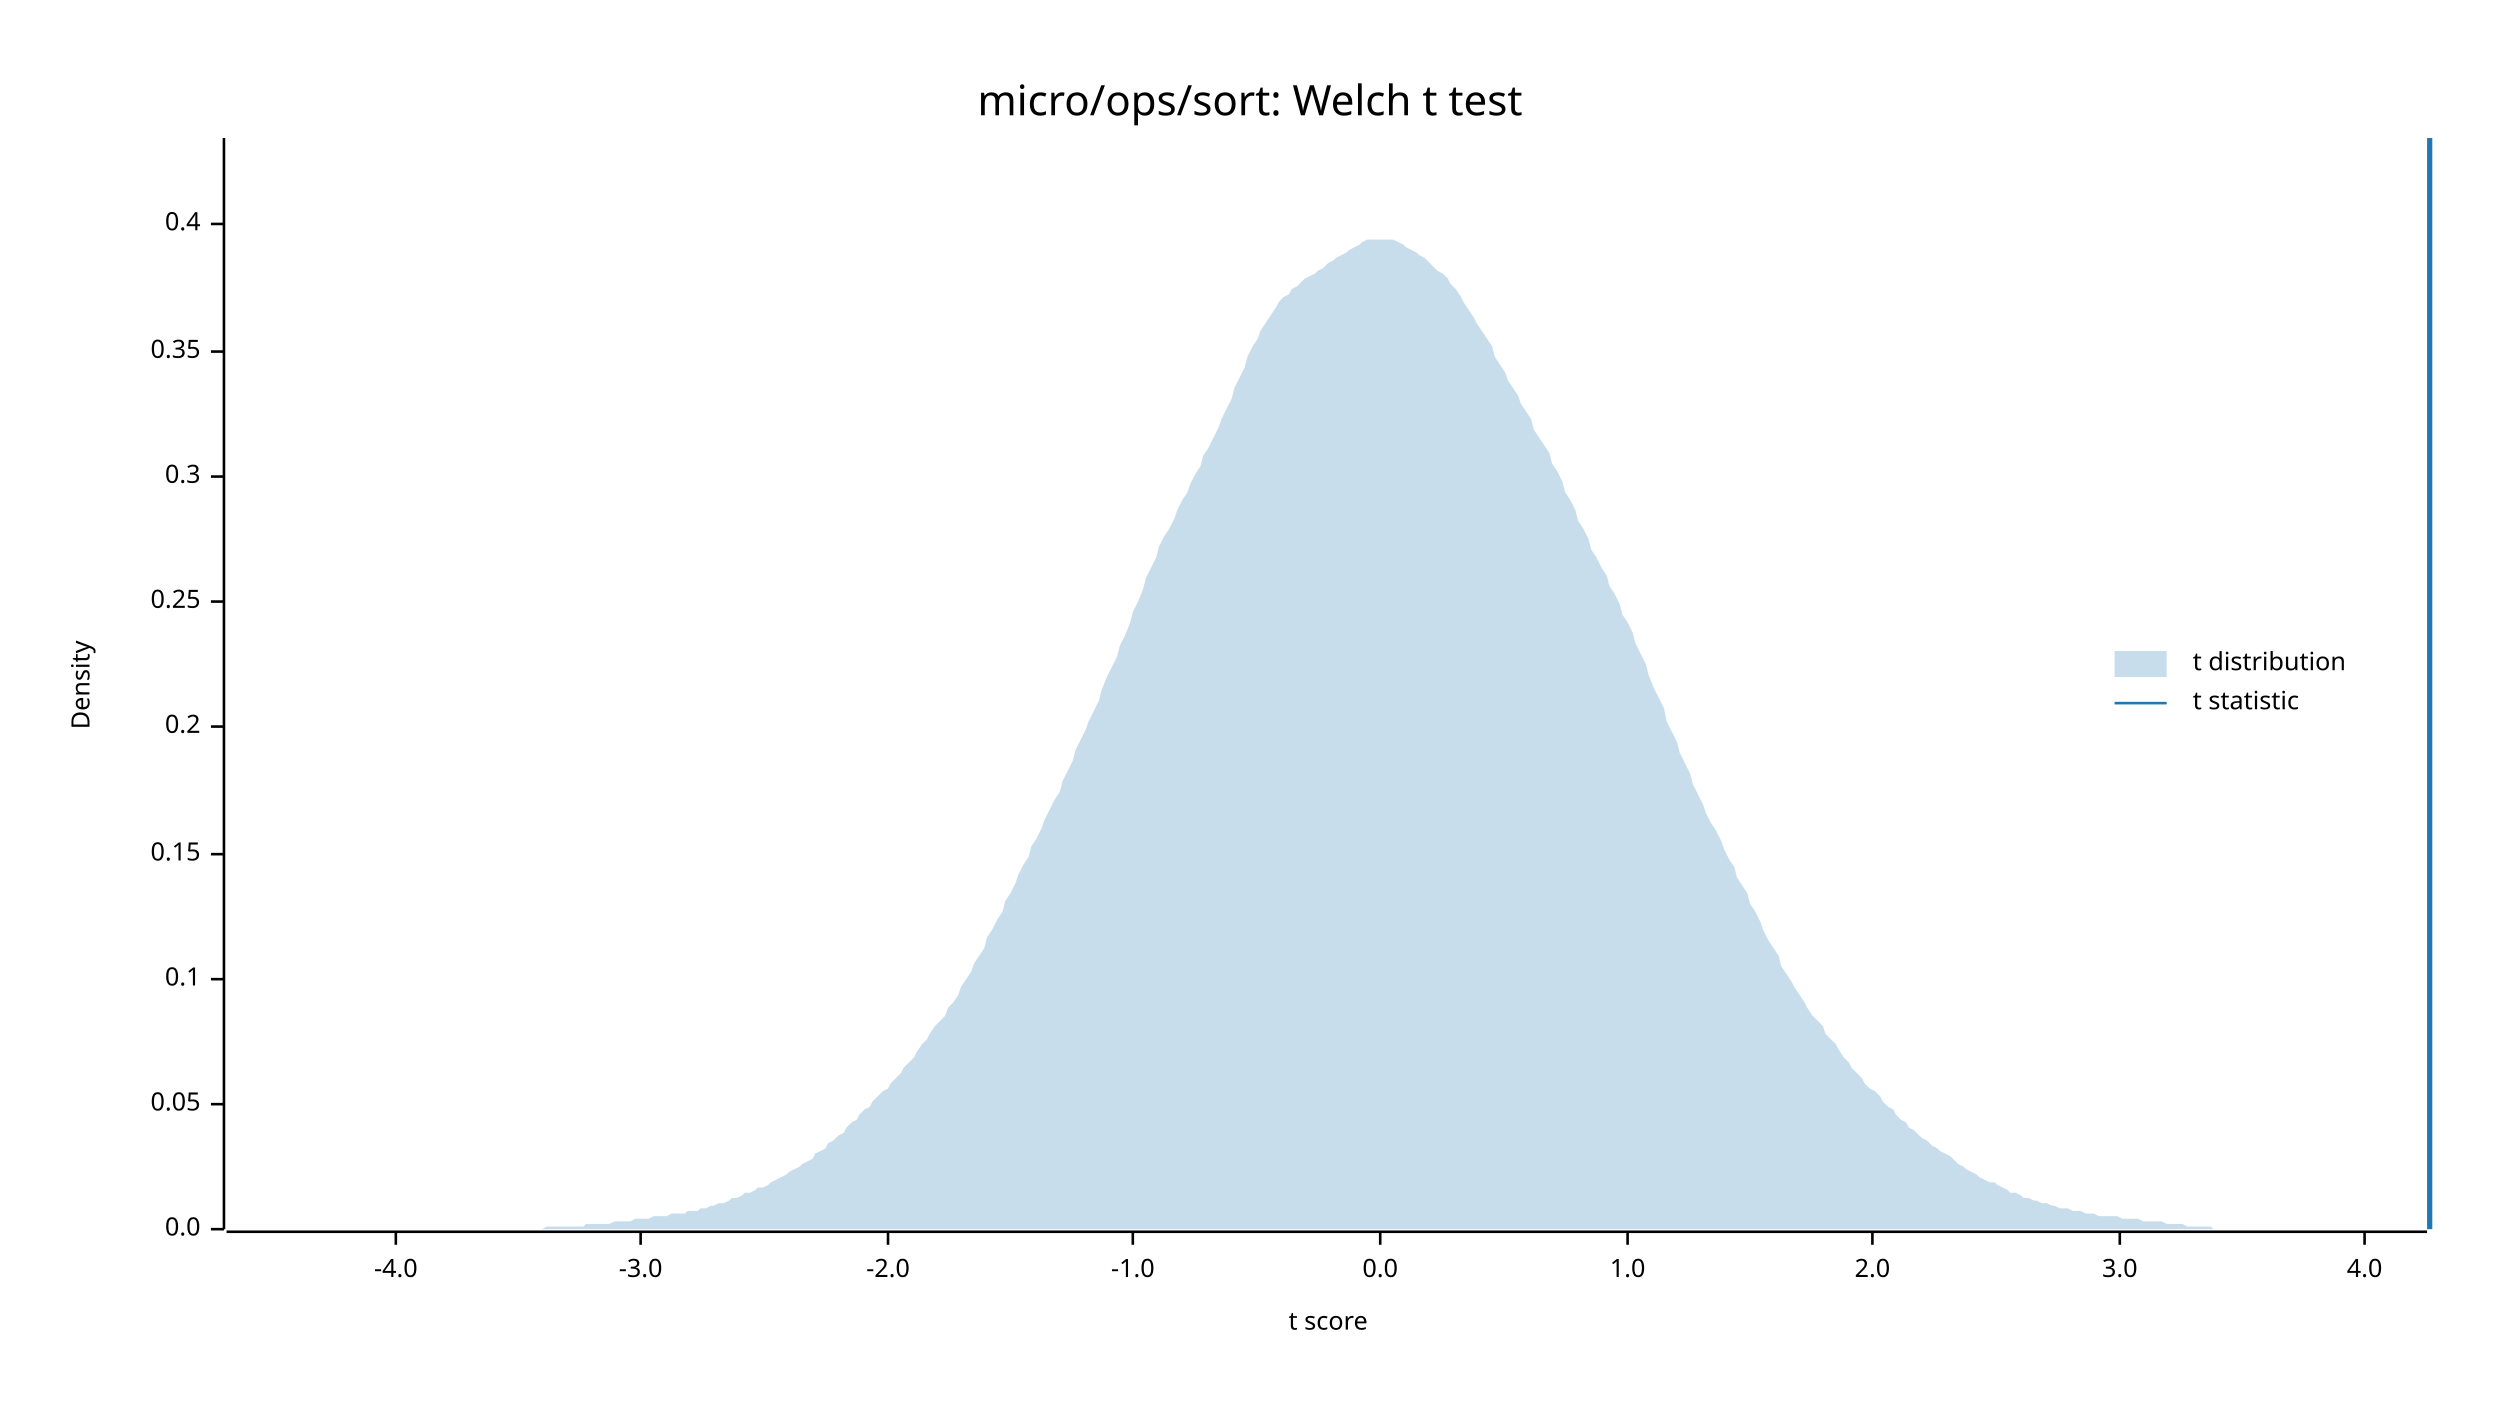
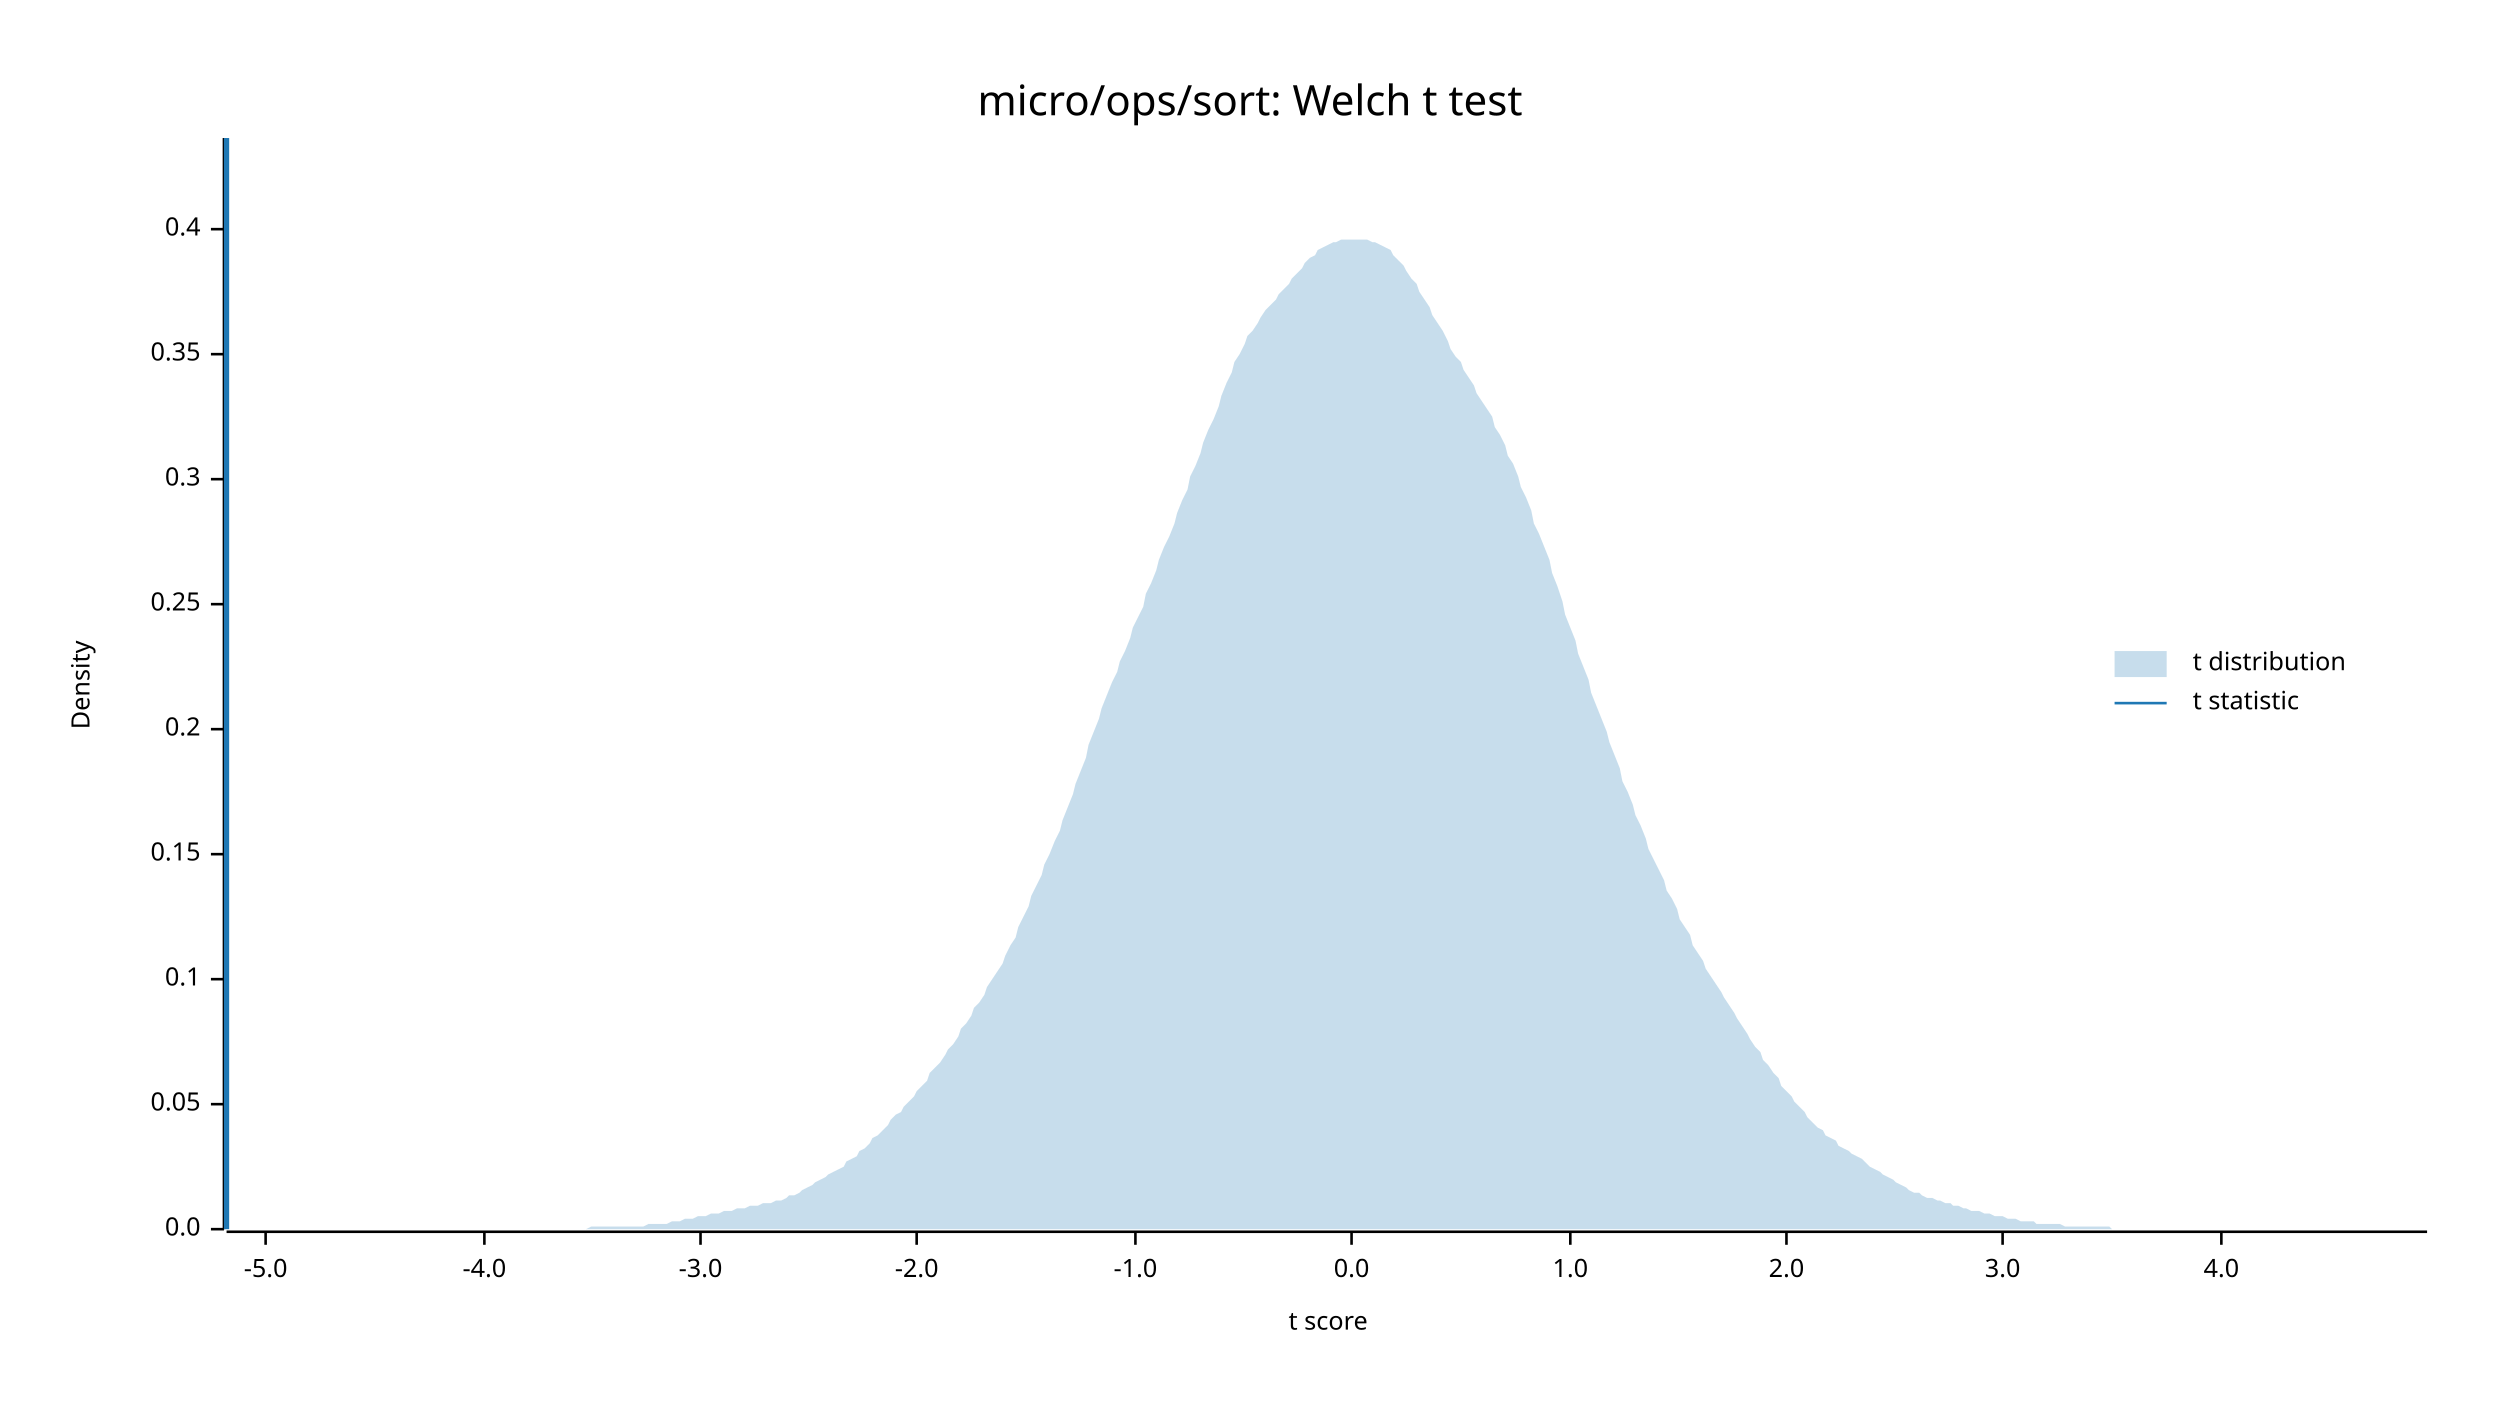
<svg xmlns="http://www.w3.org/2000/svg" width="960" height="540" viewBox="0 0 960 540">
  <text x="480" y="32" dy="0.76em" text-anchor="middle" font-family="sans-serif" font-size="16.129" opacity="1" fill="#000000">
micro/ops/sort: Welch t test
</text>
  <text x="27" y="263" dy="0.76em" text-anchor="middle" font-family="sans-serif" font-size="9.677" opacity="1" fill="#000000" transform="rotate(270, 27, 263)">
Density
</text>
  <text x="510" y="513" dy="-0.5ex" text-anchor="middle" font-family="sans-serif" font-size="9.677" opacity="1" fill="#000000">
t score
</text>
  <polyline fill="none" opacity="1" stroke="#000000" stroke-width="1" points="86,53 86,472 " />
  <text x="77" y="472" dy="0.5ex" text-anchor="end" font-family="sans-serif" font-size="9.677" opacity="1" fill="#000000">
0.0
</text>
  <polyline fill="none" opacity="1" stroke="#000000" stroke-width="1" points="81,472 86,472 " />
  <text x="77" y="424" dy="0.5ex" text-anchor="end" font-family="sans-serif" font-size="9.677" opacity="1" fill="#000000">
0.05
</text>
  <polyline fill="none" opacity="1" stroke="#000000" stroke-width="1" points="81,424 86,424 " />
  <text x="77" y="376" dy="0.5ex" text-anchor="end" font-family="sans-serif" font-size="9.677" opacity="1" fill="#000000">
0.1
</text>
  <polyline fill="none" opacity="1" stroke="#000000" stroke-width="1" points="81,376 86,376 " />
  <text x="77" y="328" dy="0.5ex" text-anchor="end" font-family="sans-serif" font-size="9.677" opacity="1" fill="#000000">
0.15
</text>
  <polyline fill="none" opacity="1" stroke="#000000" stroke-width="1" points="81,328 86,328 " />
-   <text x="77" y="279" dy="0.5ex" text-anchor="end" font-family="sans-serif" font-size="9.677" opacity="1" fill="#000000">
+   <text x="77" y="280" dy="0.5ex" text-anchor="end" font-family="sans-serif" font-size="9.677" opacity="1" fill="#000000">
0.2
</text>
-   <polyline fill="none" opacity="1" stroke="#000000" stroke-width="1" points="81,279 86,279 " />
-   <text x="77" y="231" dy="0.5ex" text-anchor="end" font-family="sans-serif" font-size="9.677" opacity="1" fill="#000000">
+   <polyline fill="none" opacity="1" stroke="#000000" stroke-width="1" points="81,280 86,280 " />
+   <text x="77" y="232" dy="0.5ex" text-anchor="end" font-family="sans-serif" font-size="9.677" opacity="1" fill="#000000">
0.25
</text>
-   <polyline fill="none" opacity="1" stroke="#000000" stroke-width="1" points="81,231 86,231 " />
-   <text x="77" y="183" dy="0.5ex" text-anchor="end" font-family="sans-serif" font-size="9.677" opacity="1" fill="#000000">
+   <polyline fill="none" opacity="1" stroke="#000000" stroke-width="1" points="81,232 86,232 " />
+   <text x="77" y="184" dy="0.5ex" text-anchor="end" font-family="sans-serif" font-size="9.677" opacity="1" fill="#000000">
0.3
</text>
-   <polyline fill="none" opacity="1" stroke="#000000" stroke-width="1" points="81,183 86,183 " />
-   <text x="77" y="135" dy="0.5ex" text-anchor="end" font-family="sans-serif" font-size="9.677" opacity="1" fill="#000000">
+   <polyline fill="none" opacity="1" stroke="#000000" stroke-width="1" points="81,184 86,184 " />
+   <text x="77" y="136" dy="0.5ex" text-anchor="end" font-family="sans-serif" font-size="9.677" opacity="1" fill="#000000">
0.35
</text>
-   <polyline fill="none" opacity="1" stroke="#000000" stroke-width="1" points="81,135 86,135 " />
-   <text x="77" y="86" dy="0.5ex" text-anchor="end" font-family="sans-serif" font-size="9.677" opacity="1" fill="#000000">
+   <polyline fill="none" opacity="1" stroke="#000000" stroke-width="1" points="81,136 86,136 " />
+   <text x="77" y="88" dy="0.5ex" text-anchor="end" font-family="sans-serif" font-size="9.677" opacity="1" fill="#000000">
0.4
</text>
-   <polyline fill="none" opacity="1" stroke="#000000" stroke-width="1" points="81,86 86,86 " />
+   <polyline fill="none" opacity="1" stroke="#000000" stroke-width="1" points="81,88 86,88 " />
  <polyline fill="none" opacity="1" stroke="#000000" stroke-width="1" points="87,473 932,473 " />
-   <text x="152" y="483" dy="0.76em" text-anchor="middle" font-family="sans-serif" font-size="9.677" opacity="1" fill="#000000">
+   <text x="102" y="483" dy="0.76em" text-anchor="middle" font-family="sans-serif" font-size="9.677" opacity="1" fill="#000000">
+ -5.0
+ </text>
+   <polyline fill="none" opacity="1" stroke="#000000" stroke-width="1" points="102,473 102,478 " />
+   <text x="186" y="483" dy="0.76em" text-anchor="middle" font-family="sans-serif" font-size="9.677" opacity="1" fill="#000000">
-4.0
</text>
-   <polyline fill="none" opacity="1" stroke="#000000" stroke-width="1" points="152,473 152,478 " />
-   <text x="246" y="483" dy="0.76em" text-anchor="middle" font-family="sans-serif" font-size="9.677" opacity="1" fill="#000000">
+   <polyline fill="none" opacity="1" stroke="#000000" stroke-width="1" points="186,473 186,478 " />
+   <text x="269" y="483" dy="0.76em" text-anchor="middle" font-family="sans-serif" font-size="9.677" opacity="1" fill="#000000">
-3.0
</text>
-   <polyline fill="none" opacity="1" stroke="#000000" stroke-width="1" points="246,473 246,478 " />
-   <text x="341" y="483" dy="0.76em" text-anchor="middle" font-family="sans-serif" font-size="9.677" opacity="1" fill="#000000">
+   <polyline fill="none" opacity="1" stroke="#000000" stroke-width="1" points="269,473 269,478 " />
+   <text x="352" y="483" dy="0.76em" text-anchor="middle" font-family="sans-serif" font-size="9.677" opacity="1" fill="#000000">
-2.0
</text>
-   <polyline fill="none" opacity="1" stroke="#000000" stroke-width="1" points="341,473 341,478 " />
-   <text x="435" y="483" dy="0.76em" text-anchor="middle" font-family="sans-serif" font-size="9.677" opacity="1" fill="#000000">
+   <polyline fill="none" opacity="1" stroke="#000000" stroke-width="1" points="352,473 352,478 " />
+   <text x="436" y="483" dy="0.76em" text-anchor="middle" font-family="sans-serif" font-size="9.677" opacity="1" fill="#000000">
-1.0
</text>
-   <polyline fill="none" opacity="1" stroke="#000000" stroke-width="1" points="435,473 435,478 " />
-   <text x="530" y="483" dy="0.76em" text-anchor="middle" font-family="sans-serif" font-size="9.677" opacity="1" fill="#000000">
+   <polyline fill="none" opacity="1" stroke="#000000" stroke-width="1" points="436,473 436,478 " />
+   <text x="519" y="483" dy="0.76em" text-anchor="middle" font-family="sans-serif" font-size="9.677" opacity="1" fill="#000000">
0.0
</text>
-   <polyline fill="none" opacity="1" stroke="#000000" stroke-width="1" points="530,473 530,478 " />
-   <text x="625" y="483" dy="0.76em" text-anchor="middle" font-family="sans-serif" font-size="9.677" opacity="1" fill="#000000">
+   <polyline fill="none" opacity="1" stroke="#000000" stroke-width="1" points="519,473 519,478 " />
+   <text x="603" y="483" dy="0.76em" text-anchor="middle" font-family="sans-serif" font-size="9.677" opacity="1" fill="#000000">
1.0
</text>
-   <polyline fill="none" opacity="1" stroke="#000000" stroke-width="1" points="625,473 625,478 " />
-   <text x="719" y="483" dy="0.76em" text-anchor="middle" font-family="sans-serif" font-size="9.677" opacity="1" fill="#000000">
+   <polyline fill="none" opacity="1" stroke="#000000" stroke-width="1" points="603,473 603,478 " />
+   <text x="686" y="483" dy="0.76em" text-anchor="middle" font-family="sans-serif" font-size="9.677" opacity="1" fill="#000000">
2.0
</text>
-   <polyline fill="none" opacity="1" stroke="#000000" stroke-width="1" points="719,473 719,478 " />
-   <text x="814" y="483" dy="0.76em" text-anchor="middle" font-family="sans-serif" font-size="9.677" opacity="1" fill="#000000">
+   <polyline fill="none" opacity="1" stroke="#000000" stroke-width="1" points="686,473 686,478 " />
+   <text x="769" y="483" dy="0.76em" text-anchor="middle" font-family="sans-serif" font-size="9.677" opacity="1" fill="#000000">
3.0
</text>
-   <polyline fill="none" opacity="1" stroke="#000000" stroke-width="1" points="814,473 814,478 " />
-   <text x="908" y="483" dy="0.76em" text-anchor="middle" font-family="sans-serif" font-size="9.677" opacity="1" fill="#000000">
+   <polyline fill="none" opacity="1" stroke="#000000" stroke-width="1" points="769,473 769,478 " />
+   <text x="853" y="483" dy="0.76em" text-anchor="middle" font-family="sans-serif" font-size="9.677" opacity="1" fill="#000000">
4.0
</text>
-   <polyline fill="none" opacity="1" stroke="#000000" stroke-width="1" points="908,473 908,478 " />
-   <polygon opacity="0.25" fill="#1F78B4" points="87,472 88,472 90,472 92,472 93,472 95,472 97,472 98,472 100,472 102,472 103,472 105,472 107,472 109,472 110,472 112,472 114,472 115,472 117,472 119,472 120,472 122,472 124,472 125,472 127,472 129,472 131,472 132,472 134,472 136,472 137,472 139,472 141,472 142,472 144,472 146,472 147,472 149,472 151,472 153,472 154,472 156,472 158,472 159,472 161,472 163,472 164,472 166,472 168,472 169,472 171,472 173,472 175,472 176,472 178,472 180,472 181,472 183,472 185,472 186,472 188,472 190,472 191,472 193,472 195,472 197,472 198,472 200,472 202,472 203,472 205,472 207,472 208,472 210,471 212,471 214,471 215,471 217,471 219,471 220,471 222,471 224,471 225,470 227,470 229,470 230,470 232,470 234,470 236,469 237,469 239,469 241,469 242,469 244,468 246,468 247,468 249,468 251,467 252,467 254,467 256,467 258,466 259,466 261,466 263,466 264,465 266,465 268,465 269,464 271,464 273,463 274,463 276,462 278,462 280,461 281,460 283,460 285,459 286,458 288,458 290,457 291,456 293,456 295,455 296,454 298,453 300,452 302,451 303,450 305,449 307,448 308,447 310,446 312,445 313,443 315,442 317,441 318,439 320,438 322,436 324,435 325,433 327,431 329,430 330,428 332,426 334,425 335,423 337,421 339,419 341,418 342,416 344,414 346,412 347,410 349,408 351,406 352,404 354,401 356,399 357,397 359,394 361,392 363,390 364,387 366,385 368,382 369,379 371,376 373,373 374,370 376,367 378,364 379,360 381,357 383,353 385,350 386,346 388,343 390,339 391,336 393,332 395,329 396,325 398,322 400,318 401,315 403,311 405,307 407,304 408,300 410,296 412,292 413,288 415,284 417,280 418,277 420,273 422,269 423,265 425,260 427,256 429,252 430,248 432,244 434,239 435,235 437,231 439,226 440,222 442,218 444,214 445,210 447,206 449,203 451,199 452,196 454,192 456,189 457,186 459,182 461,179 462,175 464,172 466,168 468,164 469,161 471,157 473,153 474,149 476,145 478,141 479,137 481,133 483,130 484,127 486,124 488,121 490,118 491,116 493,114 495,113 496,111 498,110 500,108 501,107 503,106 505,105 506,104 508,103 510,101 512,100 513,99 515,98 517,97 518,96 520,95 522,94 523,93 525,92 527,92 528,92 530,92 532,92 534,92 535,92 537,93 539,94 540,95 542,96 544,97 545,98 547,99 549,101 550,102 552,104 554,105 556,107 557,109 559,111 561,114 562,116 564,119 566,122 567,124 569,127 571,130 573,133 574,137 576,140 578,143 579,146 581,149 583,152 584,155 586,158 588,161 589,165 591,168 593,171 595,174 596,178 598,181 600,185 601,189 603,192 605,196 606,200 608,203 610,207 611,211 613,214 615,218 617,221 618,225 620,228 622,232 623,236 625,239 627,243 628,247 630,251 632,255 633,259 635,264 637,268 639,272 640,277 642,281 644,285 645,289 647,293 649,297 650,301 652,305 654,309 655,312 657,316 659,319 661,323 662,326 664,330 666,333 667,337 669,340 671,343 672,347 674,350 676,354 677,357 679,361 681,364 683,367 684,371 686,374 688,377 689,379 691,382 693,385 694,387 696,390 698,392 700,394 701,397 703,399 705,401 706,403 708,406 710,408 711,410 713,412 715,414 716,416 718,418 720,419 722,421 723,423 725,425 727,426 728,428 730,430 732,431 733,433 735,434 737,436 738,437 740,438 742,440 744,441 745,442 747,443 749,444 750,445 752,447 754,448 755,449 757,450 759,451 760,452 762,453 764,454 766,454 767,455 769,456 771,457 772,458 774,458 776,459 777,460 779,460 781,461 782,461 784,462 786,462 788,463 789,463 791,464 793,464 794,464 796,465 798,465 799,465 801,466 803,466 804,466 806,467 808,467 810,467 811,467 813,467 815,468 816,468 818,468 820,468 821,468 823,469 825,469 827,469 828,469 830,469 832,470 833,470 835,470 837,470 838,470 840,471 842,471 843,471 845,471 847,471 849,471 850,472 852,472 854,472 855,472 857,472 859,472 860,472 862,472 864,472 865,472 867,472 869,472 871,472 872,472 874,472 876,472 877,472 879,472 881,472 882,472 884,472 886,472 887,472 889,472 891,472 893,472 894,472 896,472 898,472 899,472 901,472 903,472 904,472 906,472 908,472 909,472 911,472 913,472 915,472 916,472 918,472 920,472 921,472 923,472 925,472 926,472 928,472 930,472 932,472 932,472 87,472 " />
-   <polyline fill="none" opacity="1" stroke="#1F78B4" stroke-width="2" points="933,472 933,53 " />
+   <polyline fill="none" opacity="1" stroke="#000000" stroke-width="1" points="853,473 853,478 " />
+   <polygon opacity="0.25" fill="#1F78B4" points="87,472 88,472 90,472 92,472 93,472 95,472 97,472 98,472 100,472 102,472 103,472 105,472 107,472 109,472 110,472 112,472 114,472 115,472 117,472 119,472 120,472 122,472 124,472 125,472 127,472 129,472 131,472 132,472 134,472 136,472 137,472 139,472 141,472 142,472 144,472 146,472 147,472 149,472 151,472 153,472 154,472 156,472 158,472 159,472 161,472 163,472 164,472 166,472 168,472 169,472 171,472 173,472 175,472 176,472 178,472 180,472 181,472 183,472 185,472 186,472 188,472 190,472 191,472 193,472 195,472 197,472 198,472 200,472 202,472 203,472 205,472 207,472 208,472 210,472 212,472 214,472 215,472 217,472 219,472 220,472 222,472 224,472 225,472 227,471 229,471 230,471 232,471 234,471 236,471 237,471 239,471 241,471 242,471 244,471 246,471 247,471 249,470 251,470 252,470 254,470 256,470 258,469 259,469 261,469 263,468 264,468 266,468 268,467 269,467 271,467 273,466 274,466 276,466 278,465 280,465 281,465 283,464 285,464 286,464 288,463 290,463 291,463 293,462 295,462 296,462 298,461 300,461 302,460 303,459 305,459 307,458 308,457 310,456 312,455 313,454 315,453 317,452 318,451 320,450 322,449 324,448 325,446 327,445 329,444 330,442 332,441 334,439 335,437 337,436 339,434 341,432 342,430 344,428 346,427 347,425 349,423 351,421 352,419 354,417 356,415 357,412 359,410 361,408 363,405 364,403 366,401 368,398 369,395 371,393 373,390 374,387 376,385 378,382 379,379 381,376 383,373 385,370 386,367 388,363 390,360 391,356 393,352 395,348 396,344 398,340 400,336 401,332 403,328 405,323 407,319 408,315 410,310 412,305 413,301 415,296 417,291 418,286 420,281 422,276 423,272 425,267 427,262 429,258 430,254 432,250 434,245 435,241 437,237 439,233 440,228 442,224 444,219 445,215 447,210 449,206 451,201 452,197 454,192 456,188 457,183 459,179 461,174 462,170 464,165 466,161 468,156 469,152 471,147 473,143 474,139 476,136 478,132 479,129 481,127 483,124 484,122 486,119 488,117 490,115 491,113 493,111 495,109 496,107 498,105 500,103 501,101 503,99 505,98 506,96 508,95 510,94 512,93 513,93 515,92 517,92 518,92 520,92 522,92 523,92 525,92 527,93 528,93 530,94 532,95 534,96 535,98 537,100 539,102 540,104 542,107 544,109 545,112 547,115 549,118 550,121 552,124 554,127 556,131 557,134 559,137 561,139 562,142 564,145 566,148 567,151 569,154 571,157 573,160 574,164 576,167 578,171 579,175 581,178 583,183 584,187 586,191 588,196 589,201 591,205 593,210 595,215 596,220 598,225 600,231 601,236 603,241 605,246 606,251 608,256 610,261 611,266 613,271 615,276 617,281 618,285 620,290 622,295 623,300 625,304 627,309 628,313 630,317 632,322 633,326 635,330 637,334 639,338 640,342 642,345 644,349 645,353 647,356 649,359 650,363 652,366 654,369 655,372 657,375 659,378 661,381 662,383 664,386 666,389 667,391 669,394 671,397 672,399 674,402 676,404 677,407 679,409 681,412 683,414 684,417 686,419 688,421 689,423 691,425 693,427 694,429 696,431 698,433 700,434 701,436 703,437 705,438 706,440 708,441 710,442 711,443 713,444 715,445 716,446 718,448 720,449 722,450 723,451 725,452 727,453 728,454 730,455 732,456 733,457 735,458 737,458 738,459 740,460 742,460 744,461 745,461 747,462 749,462 750,463 752,463 754,464 755,464 757,465 759,465 760,465 762,466 764,466 766,467 767,467 769,467 771,468 772,468 774,468 776,469 777,469 779,469 781,469 782,470 784,470 786,470 788,470 789,470 791,470 793,471 794,471 796,471 798,471 799,471 801,471 803,471 804,471 806,471 808,471 810,471 811,472 813,472 815,472 816,472 818,472 820,472 821,472 823,472 825,472 827,472 828,472 830,472 832,472 833,472 835,472 837,472 838,472 840,472 842,472 843,472 845,472 847,472 849,472 850,472 852,472 854,472 855,472 857,472 859,472 860,472 862,472 864,472 865,472 867,472 869,472 871,472 872,472 874,472 876,472 877,472 879,472 881,472 882,472 884,472 886,472 887,472 889,472 891,472 893,472 894,472 896,472 898,472 899,472 901,472 903,472 904,472 906,472 908,472 909,472 911,472 913,472 915,472 916,472 918,472 920,472 921,472 923,472 925,472 926,472 928,472 930,472 932,472 932,472 87,472 " />
+   <polyline fill="none" opacity="1" stroke="#1F78B4" stroke-width="2" points="87,472 87,53 " />
  <text x="842" y="250" dy="0.76em" text-anchor="start" font-family="sans-serif" font-size="9.677" opacity="1" fill="#000000">
t distribution
</text>
  <text x="842" y="265" dy="0.76em" text-anchor="start" font-family="sans-serif" font-size="9.677" opacity="1" fill="#000000">
t statistic
</text>
  <rect x="812" y="250" width="20" height="10" opacity="0.25" fill="#1F78B4" stroke="none" />
  <polyline fill="none" opacity="1" stroke="#1F78B4" stroke-width="1" points="812,270 832,270 " />
</svg>
